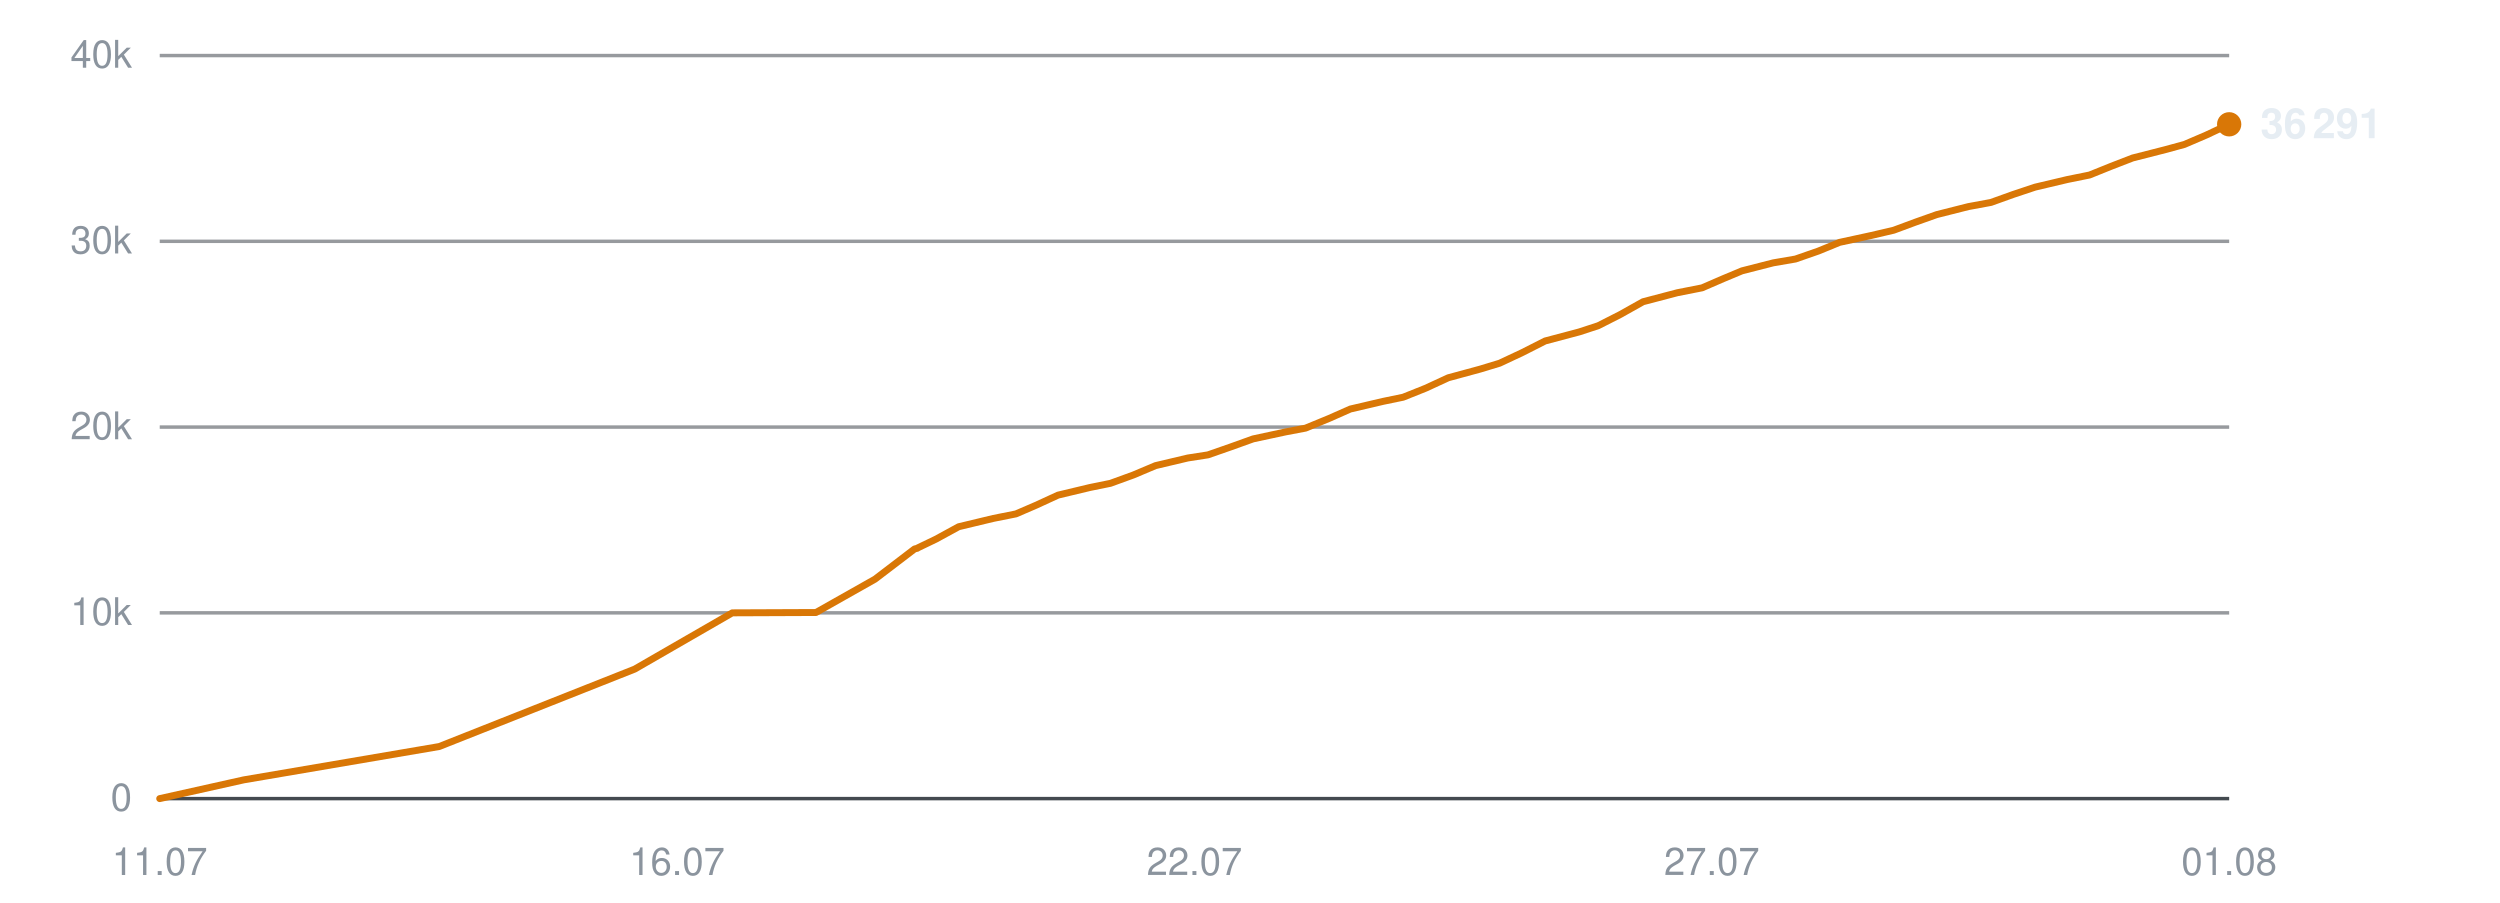
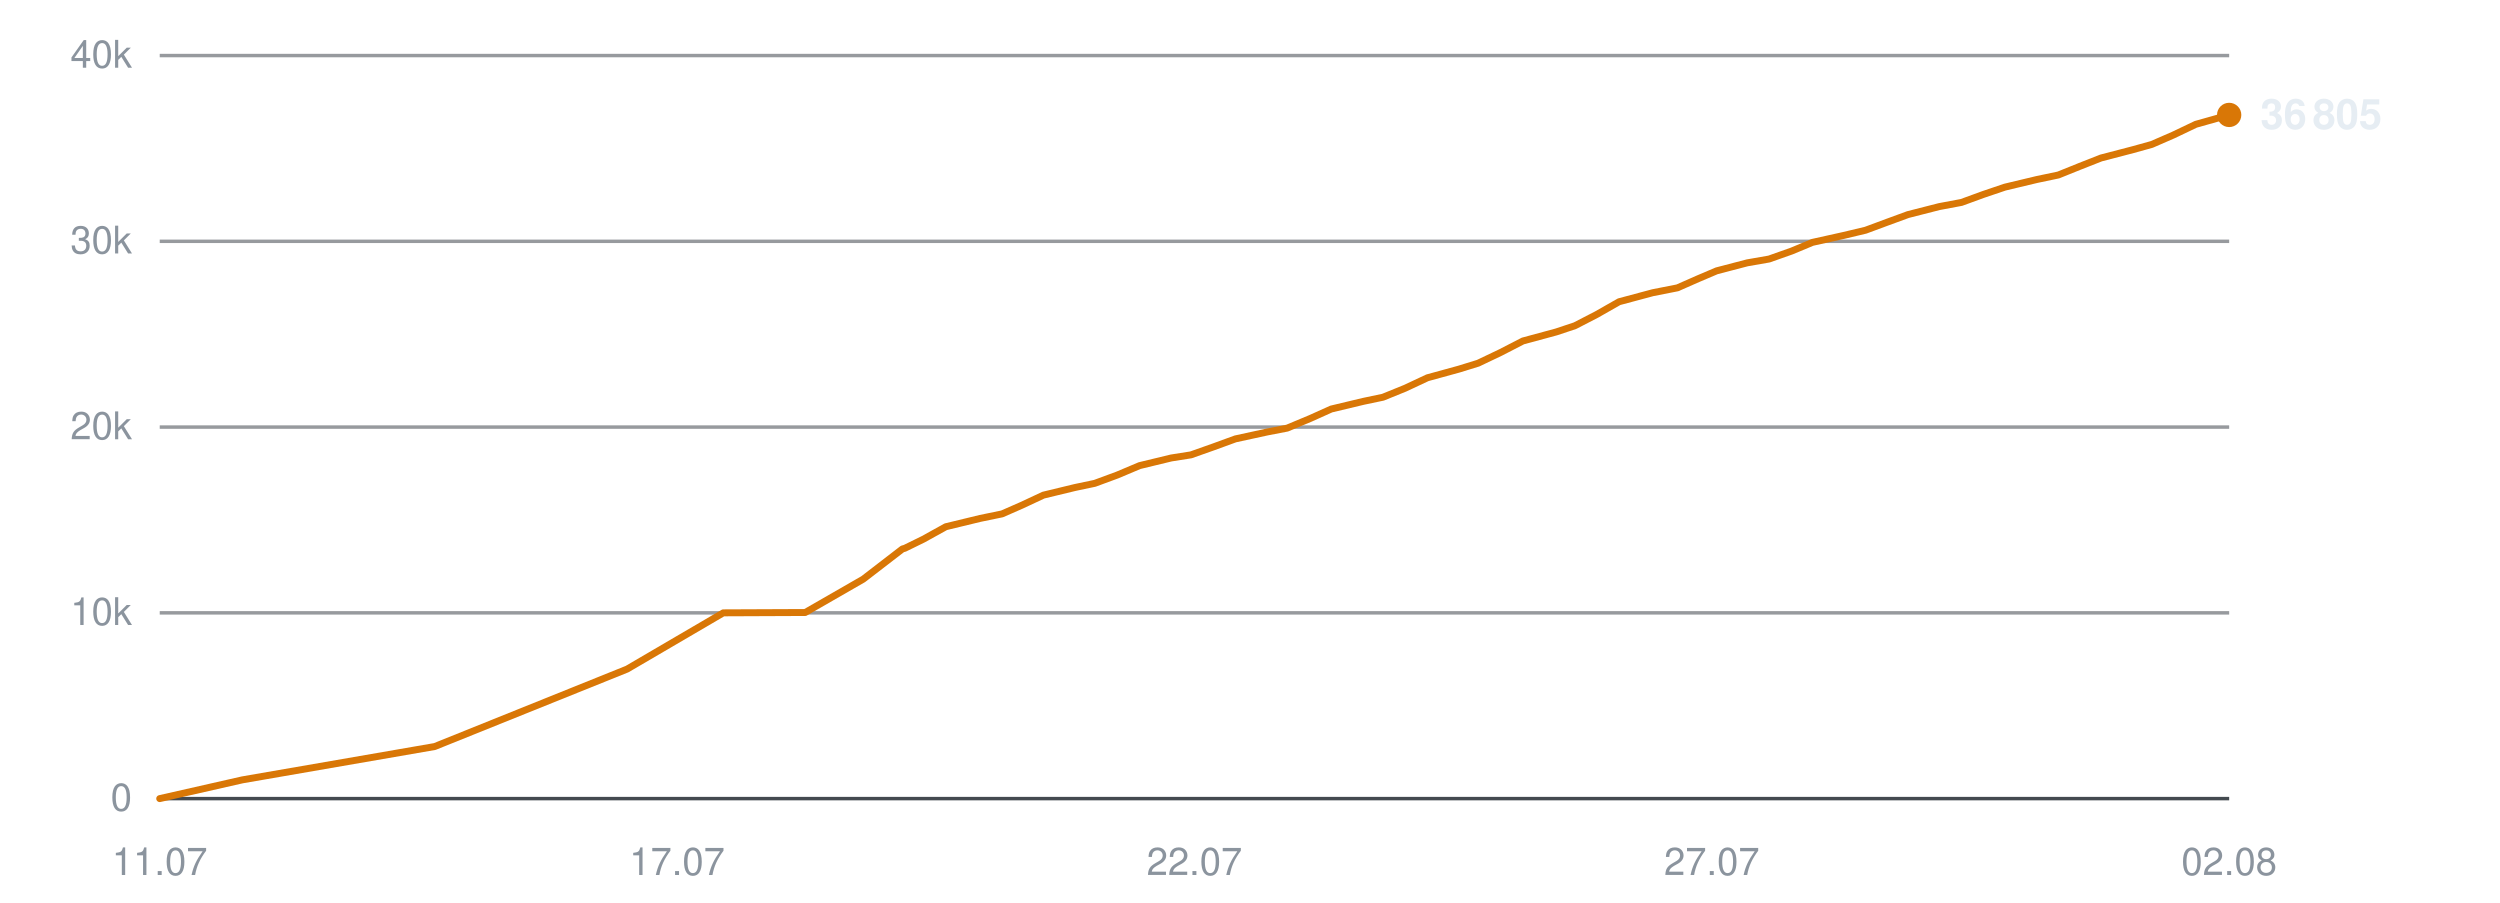
<svg xmlns="http://www.w3.org/2000/svg" viewBox="0 0 720 260" width="720" height="260" role="img" aria-label="Subscribers over time">
  <line x1="46" y1="230.0" x2="642" y2="230.0" stroke="#30363d" stroke-width="1" opacity="0.9" />
  <text x="38" y="233.5" text-anchor="end" font-family="-apple-system,BlinkMacSystemFont,'Segoe UI',Helvetica,Arial,sans-serif" font-size="11" fill="#8b949e">0</text>
  <line x1="46" y1="176.5" x2="642" y2="176.5" stroke="#30363d" stroke-width="1" opacity="0.5" />
  <text x="38" y="180.0" text-anchor="end" font-family="-apple-system,BlinkMacSystemFont,'Segoe UI',Helvetica,Arial,sans-serif" font-size="11" fill="#8b949e">10k</text>
  <line x1="46" y1="123.0" x2="642" y2="123.0" stroke="#30363d" stroke-width="1" opacity="0.5" />
  <text x="38" y="126.5" text-anchor="end" font-family="-apple-system,BlinkMacSystemFont,'Segoe UI',Helvetica,Arial,sans-serif" font-size="11" fill="#8b949e">20k</text>
  <line x1="46" y1="69.5" x2="642" y2="69.5" stroke="#30363d" stroke-width="1" opacity="0.5" />
  <text x="38" y="73.0" text-anchor="end" font-family="-apple-system,BlinkMacSystemFont,'Segoe UI',Helvetica,Arial,sans-serif" font-size="11" fill="#8b949e">30k</text>
  <line x1="46" y1="16.0" x2="642" y2="16.0" stroke="#30363d" stroke-width="1" opacity="0.5" />
  <text x="38" y="19.5" text-anchor="end" font-family="-apple-system,BlinkMacSystemFont,'Segoe UI',Helvetica,Arial,sans-serif" font-size="11" fill="#8b949e">40k</text>
  <text x="46.0" y="252" text-anchor="middle" font-family="-apple-system,BlinkMacSystemFont,'Segoe UI',Helvetica,Arial,sans-serif" font-size="11" fill="#8b949e">11.07</text>
-   <text x="195.0" y="252" text-anchor="middle" font-family="-apple-system,BlinkMacSystemFont,'Segoe UI',Helvetica,Arial,sans-serif" font-size="11" fill="#8b949e">16.07</text>
+   <text x="195.0" y="252" text-anchor="middle" font-family="-apple-system,BlinkMacSystemFont,'Segoe UI',Helvetica,Arial,sans-serif" font-size="11" fill="#8b949e">17.07</text>
  <text x="344.0" y="252" text-anchor="middle" font-family="-apple-system,BlinkMacSystemFont,'Segoe UI',Helvetica,Arial,sans-serif" font-size="11" fill="#8b949e">22.07</text>
  <text x="493.0" y="252" text-anchor="middle" font-family="-apple-system,BlinkMacSystemFont,'Segoe UI',Helvetica,Arial,sans-serif" font-size="11" fill="#8b949e">27.07</text>
-   <text x="642.0" y="252" text-anchor="middle" font-family="-apple-system,BlinkMacSystemFont,'Segoe UI',Helvetica,Arial,sans-serif" font-size="11" fill="#8b949e">01.08</text>
-   <polyline points="46.0,230.0 70.2,224.6 126.5,215.0 182.8,192.7 210.9,176.5 235.0,176.4 252.0,166.8 263.4,158.1 264.2,157.9 264.3,157.8 269.5,155.3 276.1,151.7 286.1,149.3 292.6,148.0 298.4,145.5 304.7,142.6 313.9,140.4 319.8,139.2 326.4,136.8 332.8,134.1 342.1,131.9 347.9,131.0 354.5,128.7 360.9,126.4 370.2,124.4 376.0,123.3 382.8,120.5 388.9,117.8 398.3,115.6 404.1,114.4 410.6,111.8 417.1,108.8 426.3,106.3 431.9,104.6 438.5,101.5 445.0,98.2 454.8,95.6 460.3,93.8 466.6,90.6 473.2,86.9 483.1,84.3 490.2,82.9 496.2,80.3 501.7,78.0 510.7,75.7 517.1,74.6 523.7,72.3 529.8,69.8 539.0,67.8 545.4,66.3 551.6,64.0 557.8,61.8 566.9,59.5 573.4,58.3 579.8,56.0 586.1,53.9 595.4,51.7 601.8,50.4 608.0,47.9 614.2,45.5 623.6,43.1 629.1,41.6 635.4,38.9 642.0,35.8" fill="none" stroke="#d97706" stroke-width="2" stroke-linejoin="round" stroke-linecap="round" />
-   <circle cx="642.0" cy="35.8" r="3.5" fill="#d97706" />
-   <text x="651.0" y="39.8" font-family="-apple-system,BlinkMacSystemFont,'Segoe UI',Helvetica,Arial,sans-serif" font-size="12" font-weight="600" fill="#e6edf3">36 291</text>
+   <text x="642.0" y="252" text-anchor="middle" font-family="-apple-system,BlinkMacSystemFont,'Segoe UI',Helvetica,Arial,sans-serif" font-size="11" fill="#8b949e">02.08</text>
+   <polyline points="46.0,230.0 69.8,224.6 125.2,215.0 180.6,192.7 208.3,176.5 231.9,176.4 248.6,166.8 259.9,158.1 260.6,157.9 260.8,157.8 265.9,155.3 272.4,151.7 282.3,149.3 288.6,148.0 294.3,145.5 300.5,142.6 309.6,140.4 315.3,139.2 321.8,136.8 328.2,134.1 337.3,131.9 343.0,131.0 349.5,128.7 355.8,126.4 365.0,124.4 370.7,123.3 377.4,120.5 383.4,117.8 392.6,115.6 398.3,114.4 404.7,111.8 411.1,108.8 420.2,106.3 425.7,104.6 432.2,101.5 438.6,98.2 448.2,95.6 453.6,93.8 459.8,90.6 466.3,86.9 476.0,84.3 483.1,82.9 489.0,80.3 494.4,78.0 503.2,75.7 509.5,74.6 516.0,72.3 522.0,69.8 531.0,67.8 537.3,66.3 543.5,64.0 549.5,61.8 558.5,59.5 564.9,58.3 571.2,56.0 577.4,53.9 586.6,51.7 592.8,50.4 599.0,47.9 605.1,45.5 614.3,43.1 619.7,41.6 625.9,38.9 632.4,35.8 642.0,33.1" fill="none" stroke="#d97706" stroke-width="2" stroke-linejoin="round" stroke-linecap="round" />
+   <circle cx="642.0" cy="33.1" r="3.5" fill="#d97706" />
+   <text x="651.0" y="37.1" font-family="-apple-system,BlinkMacSystemFont,'Segoe UI',Helvetica,Arial,sans-serif" font-size="12" font-weight="600" fill="#e6edf3">36 805</text>
</svg>
